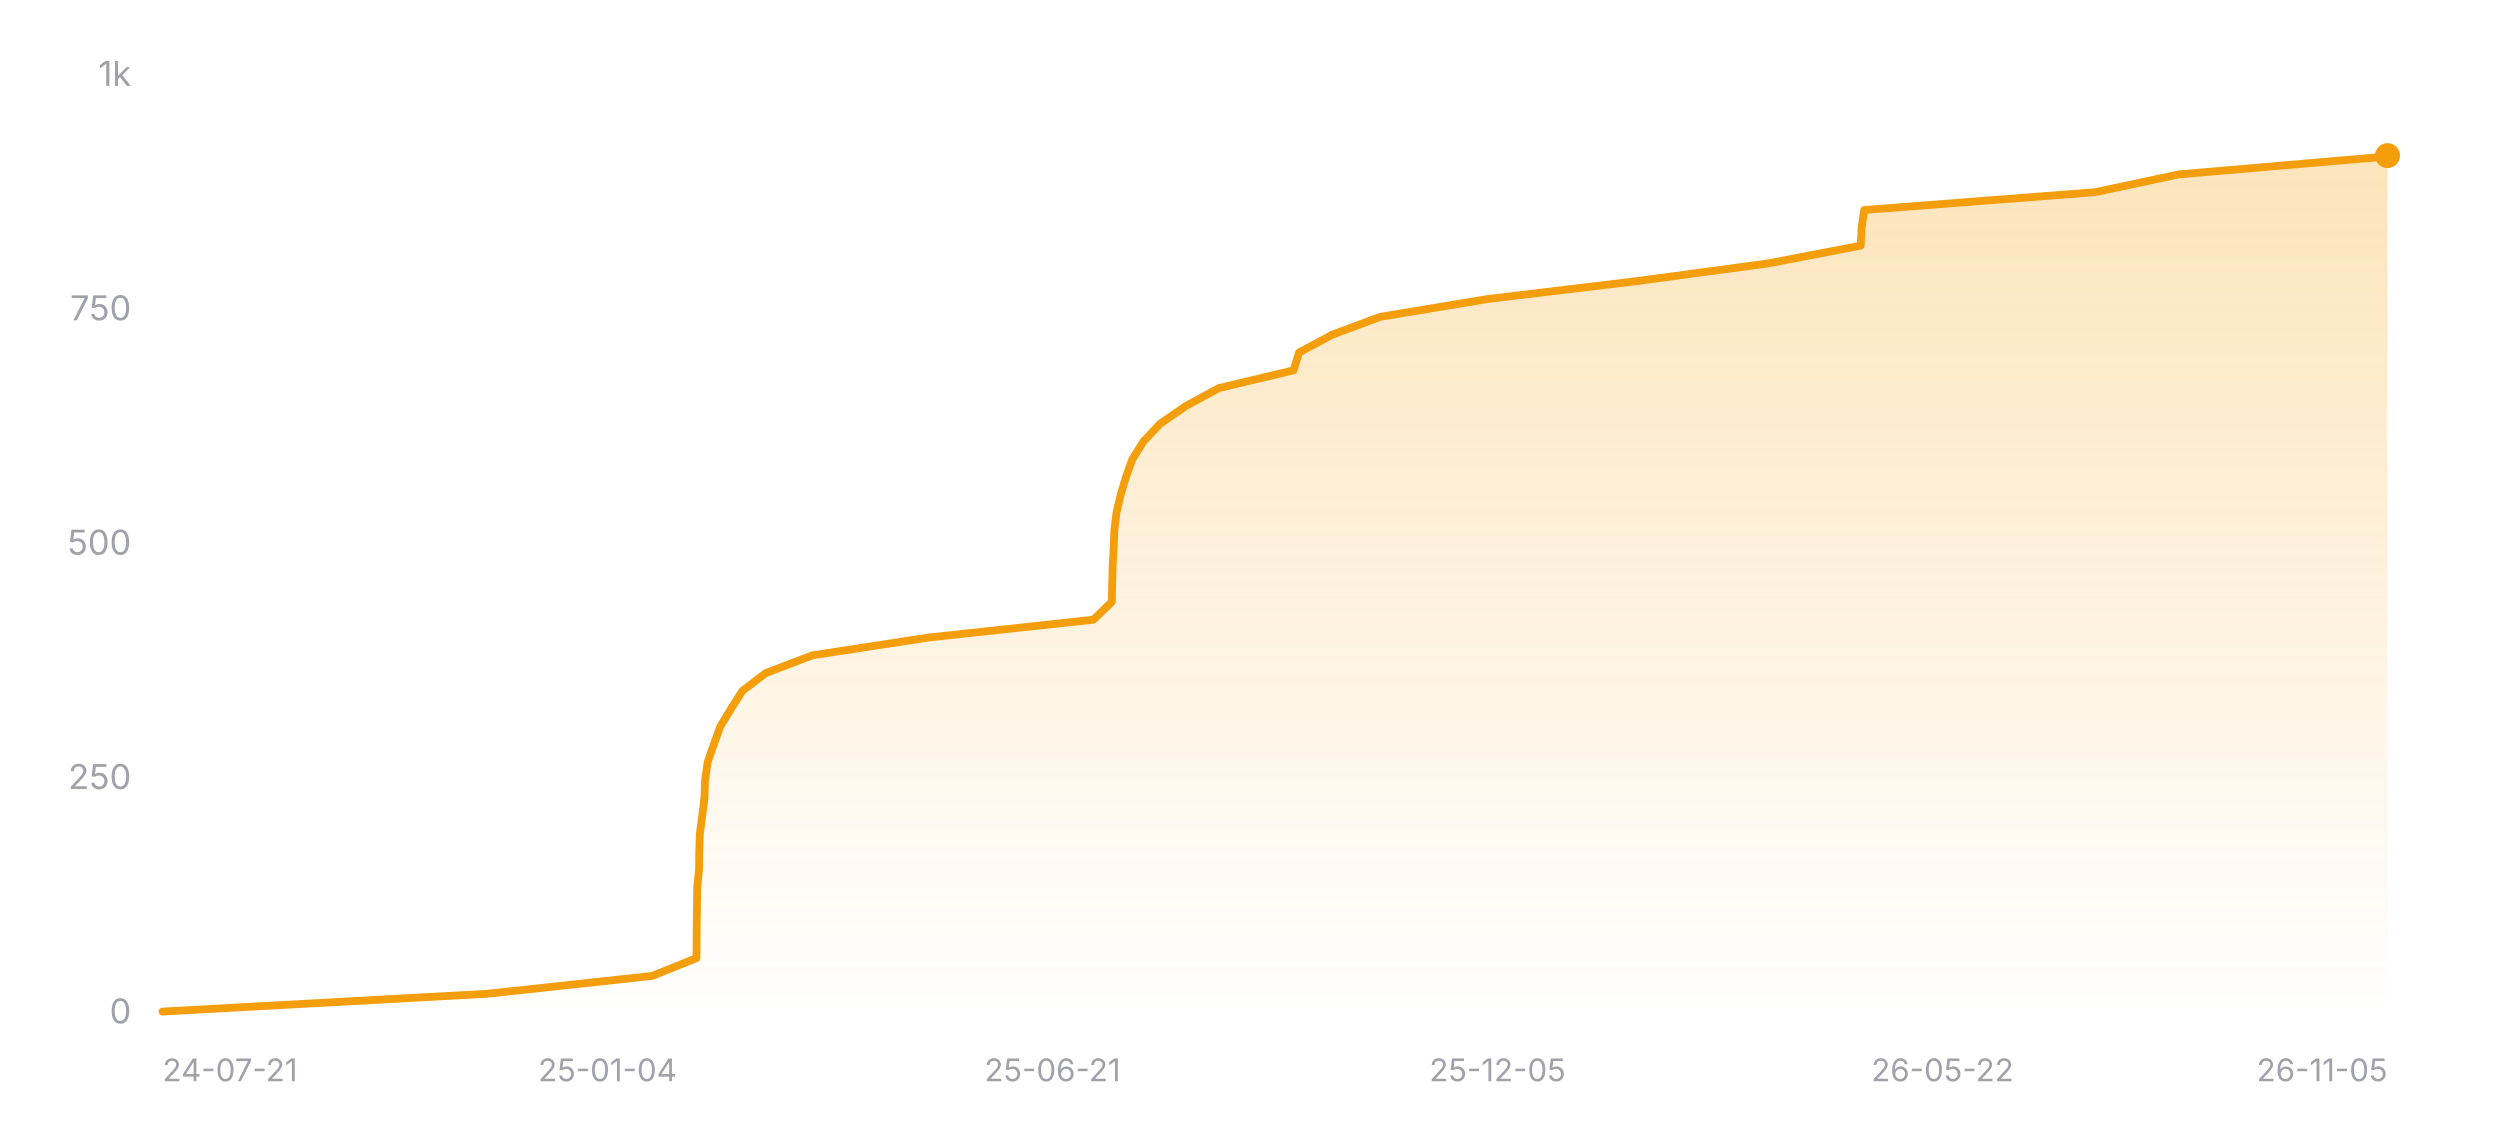
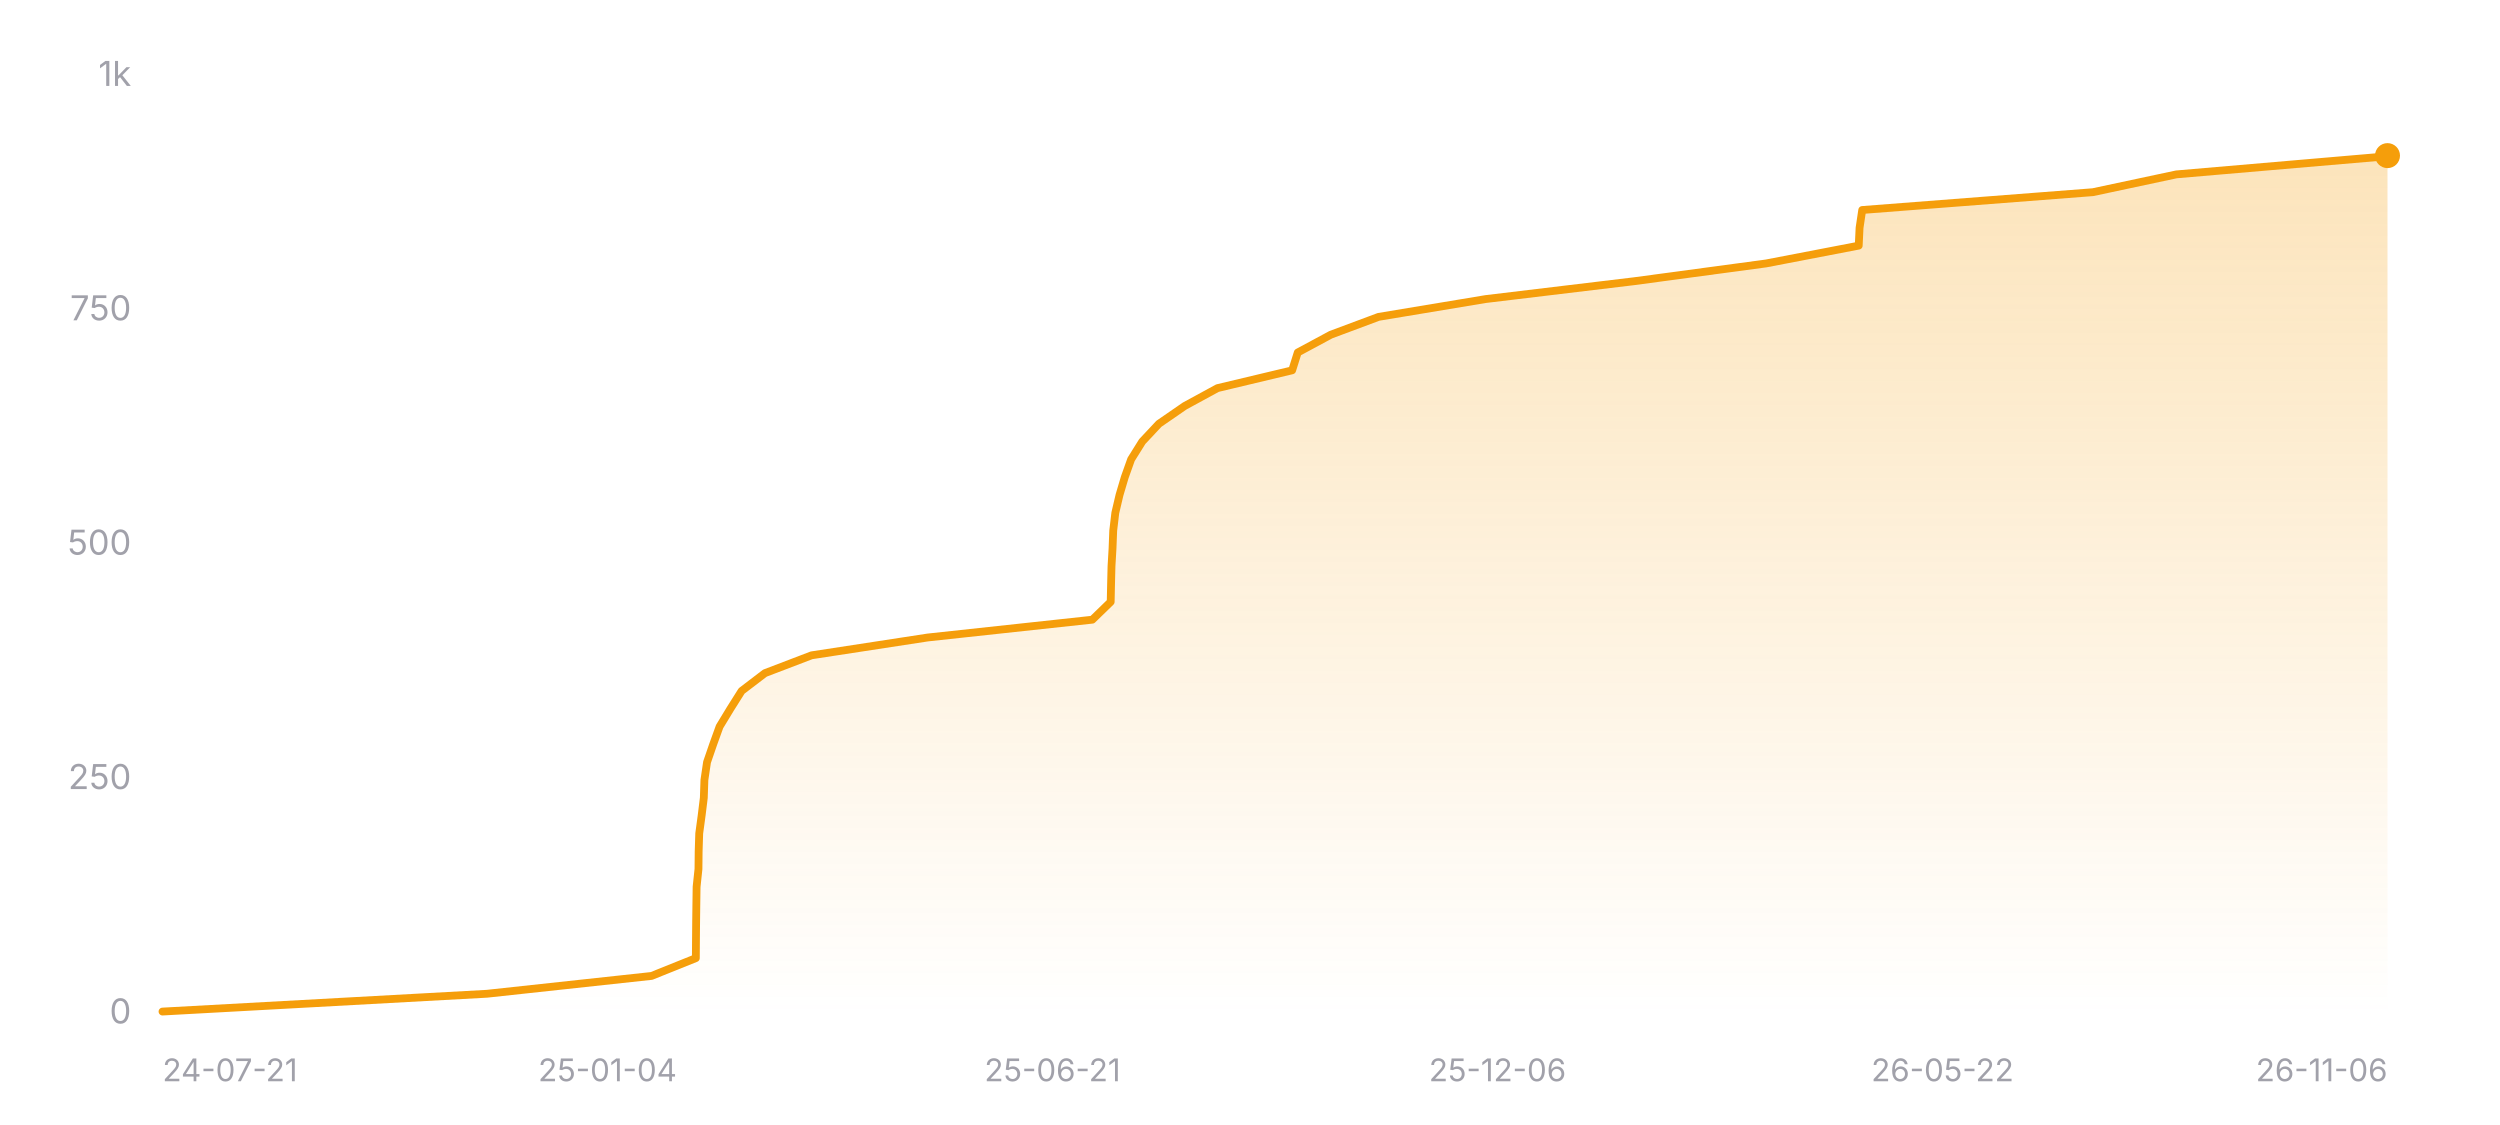
<svg xmlns="http://www.w3.org/2000/svg" width="800" height="360" viewBox="0 0 800 360" role="img" aria-label="Star history of nicejade/wealth-tracker">
  <defs>
    <linearGradient id="area-dark" x1="0" y1="0" x2="0" y2="1">
      <stop offset="0%" stop-color="#f59e0b" stop-opacity="0.28" />
      <stop offset="100%" stop-color="#f59e0b" stop-opacity="0" />
    </linearGradient>
  </defs>
  <line x1="52" y1="324" x2="764" y2="324" stroke="rgba(255,255,255,0.12)" stroke-width="1" />
  <text x="42" y="327.5" text-anchor="end" font-size="11" fill="#a1a1aa" font-family="ui-sans-serif, system-ui, -apple-system, BlinkMacSystemFont, 'Segoe UI', sans-serif">0</text>
  <line x1="52" y1="249" x2="764" y2="249" stroke="rgba(255,255,255,0.12)" stroke-width="1" stroke-dasharray="3 3" />
  <text x="42" y="252.5" text-anchor="end" font-size="11" fill="#a1a1aa" font-family="ui-sans-serif, system-ui, -apple-system, BlinkMacSystemFont, 'Segoe UI', sans-serif">250</text>
  <line x1="52" y1="174" x2="764" y2="174" stroke="rgba(255,255,255,0.12)" stroke-width="1" stroke-dasharray="3 3" />
  <text x="42" y="177.5" text-anchor="end" font-size="11" fill="#a1a1aa" font-family="ui-sans-serif, system-ui, -apple-system, BlinkMacSystemFont, 'Segoe UI', sans-serif">500</text>
  <line x1="52" y1="99" x2="764" y2="99" stroke="rgba(255,255,255,0.12)" stroke-width="1" stroke-dasharray="3 3" />
  <text x="42" y="102.5" text-anchor="end" font-size="11" fill="#a1a1aa" font-family="ui-sans-serif, system-ui, -apple-system, BlinkMacSystemFont, 'Segoe UI', sans-serif">750</text>
  <line x1="52" y1="24" x2="764" y2="24" stroke="rgba(255,255,255,0.12)" stroke-width="1" stroke-dasharray="3 3" />
  <text x="42" y="27.5" text-anchor="end" font-size="11" fill="#a1a1aa" font-family="ui-sans-serif, system-ui, -apple-system, BlinkMacSystemFont, 'Segoe UI', sans-serif">1k</text>
-   <polygon fill="url(#area-dark)" points="52,324 52,323.7 155.98,318 208.67,312.3 222.87,306.6 222.91,300.9 222.96,295.2 223.04,289.5 223.12,283.8 223.71,278.1 223.77,272.4 223.96,266.7 224.73,261 225.42,255.3 225.62,249.6 226.45,243.9 228.42,238.2 230.48,232.5 233.95,226.8 237.54,221.1 245.01,215.4 259.96,209.7 297.15,204 349.9,198.3 355.78,192.6 355.9,186.9 356.04,181.2 356.37,175.5 356.59,169.8 357.26,164.1 358.6,158.4 360.29,152.7 362.33,147 365.89,141.3 371.23,135.6 379.52,129.9 390,124.2 413.92,118.5 415.71,112.8 426.31,107.1 441.6,101.4 475.91,95.7 523.4,90 565.77,84.3 595.44,78.6 595.7,72.9 596.55,67.2 670.44,61.5 697.21,55.8 763.63,50.1 763.82,49.8 764,49.8 764,324" />
-   <polyline fill="none" stroke="#f59e0b" stroke-width="2.5" stroke-linecap="round" stroke-linejoin="round" points="52,323.7 155.98,318 208.67,312.3 222.87,306.6 222.91,300.9 222.96,295.2 223.04,289.5 223.12,283.8 223.71,278.1 223.77,272.4 223.96,266.7 224.73,261 225.42,255.3 225.62,249.6 226.45,243.9 228.42,238.2 230.48,232.5 233.95,226.8 237.54,221.1 245.01,215.4 259.96,209.7 297.15,204 349.9,198.3 355.78,192.6 355.9,186.9 356.04,181.2 356.37,175.5 356.59,169.8 357.26,164.1 358.6,158.4 360.29,152.7 362.33,147 365.89,141.3 371.23,135.6 379.52,129.9 390,124.2 413.92,118.5 415.71,112.8 426.31,107.1 441.6,101.4 475.91,95.7 523.4,90 565.77,84.3 595.44,78.6 595.7,72.9 596.55,67.2 670.44,61.5 697.21,55.8 763.63,50.1 763.82,49.8 764,49.8" />
+   <polygon fill="url(#area-dark)" points="52,324 52,323.7 155.86,318 208.49,312.3 222.67,306.6 222.71,300.9 222.76,295.2 222.83,289.5 222.91,283.8 223.51,278.1 223.57,272.4 223.75,266.7 224.52,261 225.22,255.3 225.41,249.6 226.25,243.9 228.21,238.2 230.27,232.5 233.73,226.8 237.32,221.1 244.79,215.4 259.71,209.7 296.86,204 349.55,198.3 355.42,192.6 355.54,186.9 355.68,181.2 356.01,175.5 356.23,169.8 356.9,164.1 358.24,158.4 359.93,152.7 361.96,147 365.52,141.3 370.86,135.6 379.13,129.9 389.6,124.2 413.49,118.5 415.28,112.8 425.87,107.1 441.14,101.4 475.41,95.7 522.84,90 565.16,84.3 594.79,78.6 595.06,72.9 595.91,67.2 669.71,61.5 696.45,55.8 762.79,50.1 762.98,49.8 764,49.8 764,324" />
+   <polyline fill="none" stroke="#f59e0b" stroke-width="2.5" stroke-linecap="round" stroke-linejoin="round" points="52,323.7 155.86,318 208.49,312.3 222.67,306.6 222.71,300.9 222.76,295.2 222.83,289.5 222.91,283.8 223.51,278.1 223.57,272.4 223.75,266.7 224.52,261 225.22,255.3 225.41,249.6 226.25,243.9 228.21,238.2 230.27,232.5 233.73,226.8 237.32,221.1 244.79,215.4 259.71,209.7 296.86,204 349.55,198.3 355.42,192.6 355.54,186.9 355.68,181.2 356.01,175.5 356.23,169.8 356.9,164.1 358.24,158.4 359.93,152.7 361.96,147 365.52,141.3 370.86,135.6 379.13,129.9 389.6,124.2 413.49,118.5 415.28,112.8 425.87,107.1 441.14,101.4 475.41,95.7 522.84,90 565.16,84.3 594.79,78.6 595.06,72.9 595.91,67.2 669.71,61.5 696.45,55.8 762.79,50.1 762.98,49.8 764,49.8" />
  <circle cx="764" cy="49.8" r="4" fill="#f59e0b" />
  <text x="52" y="346" text-anchor="start" font-size="10" fill="#a1a1aa" font-family="ui-sans-serif, system-ui, -apple-system, BlinkMacSystemFont, 'Segoe UI', sans-serif">24-07-21</text>
  <text x="194.4" y="346" text-anchor="middle" font-size="10" fill="#a1a1aa" font-family="ui-sans-serif, system-ui, -apple-system, BlinkMacSystemFont, 'Segoe UI', sans-serif">25-01-04</text>
  <text x="336.8" y="346" text-anchor="middle" font-size="10" fill="#a1a1aa" font-family="ui-sans-serif, system-ui, -apple-system, BlinkMacSystemFont, 'Segoe UI', sans-serif">25-06-21</text>
-   <text x="479.2" y="346" text-anchor="middle" font-size="10" fill="#a1a1aa" font-family="ui-sans-serif, system-ui, -apple-system, BlinkMacSystemFont, 'Segoe UI', sans-serif">25-12-05</text>
+   <text x="479.2" y="346" text-anchor="middle" font-size="10" fill="#a1a1aa" font-family="ui-sans-serif, system-ui, -apple-system, BlinkMacSystemFont, 'Segoe UI', sans-serif">25-12-06</text>
  <text x="621.6" y="346" text-anchor="middle" font-size="10" fill="#a1a1aa" font-family="ui-sans-serif, system-ui, -apple-system, BlinkMacSystemFont, 'Segoe UI', sans-serif">26-05-22</text>
-   <text x="764" y="346" text-anchor="end" font-size="10" fill="#a1a1aa" font-family="ui-sans-serif, system-ui, -apple-system, BlinkMacSystemFont, 'Segoe UI', sans-serif">26-11-05</text>
+   <text x="764" y="346" text-anchor="end" font-size="10" fill="#a1a1aa" font-family="ui-sans-serif, system-ui, -apple-system, BlinkMacSystemFont, 'Segoe UI', sans-serif">26-11-06</text>
</svg>
